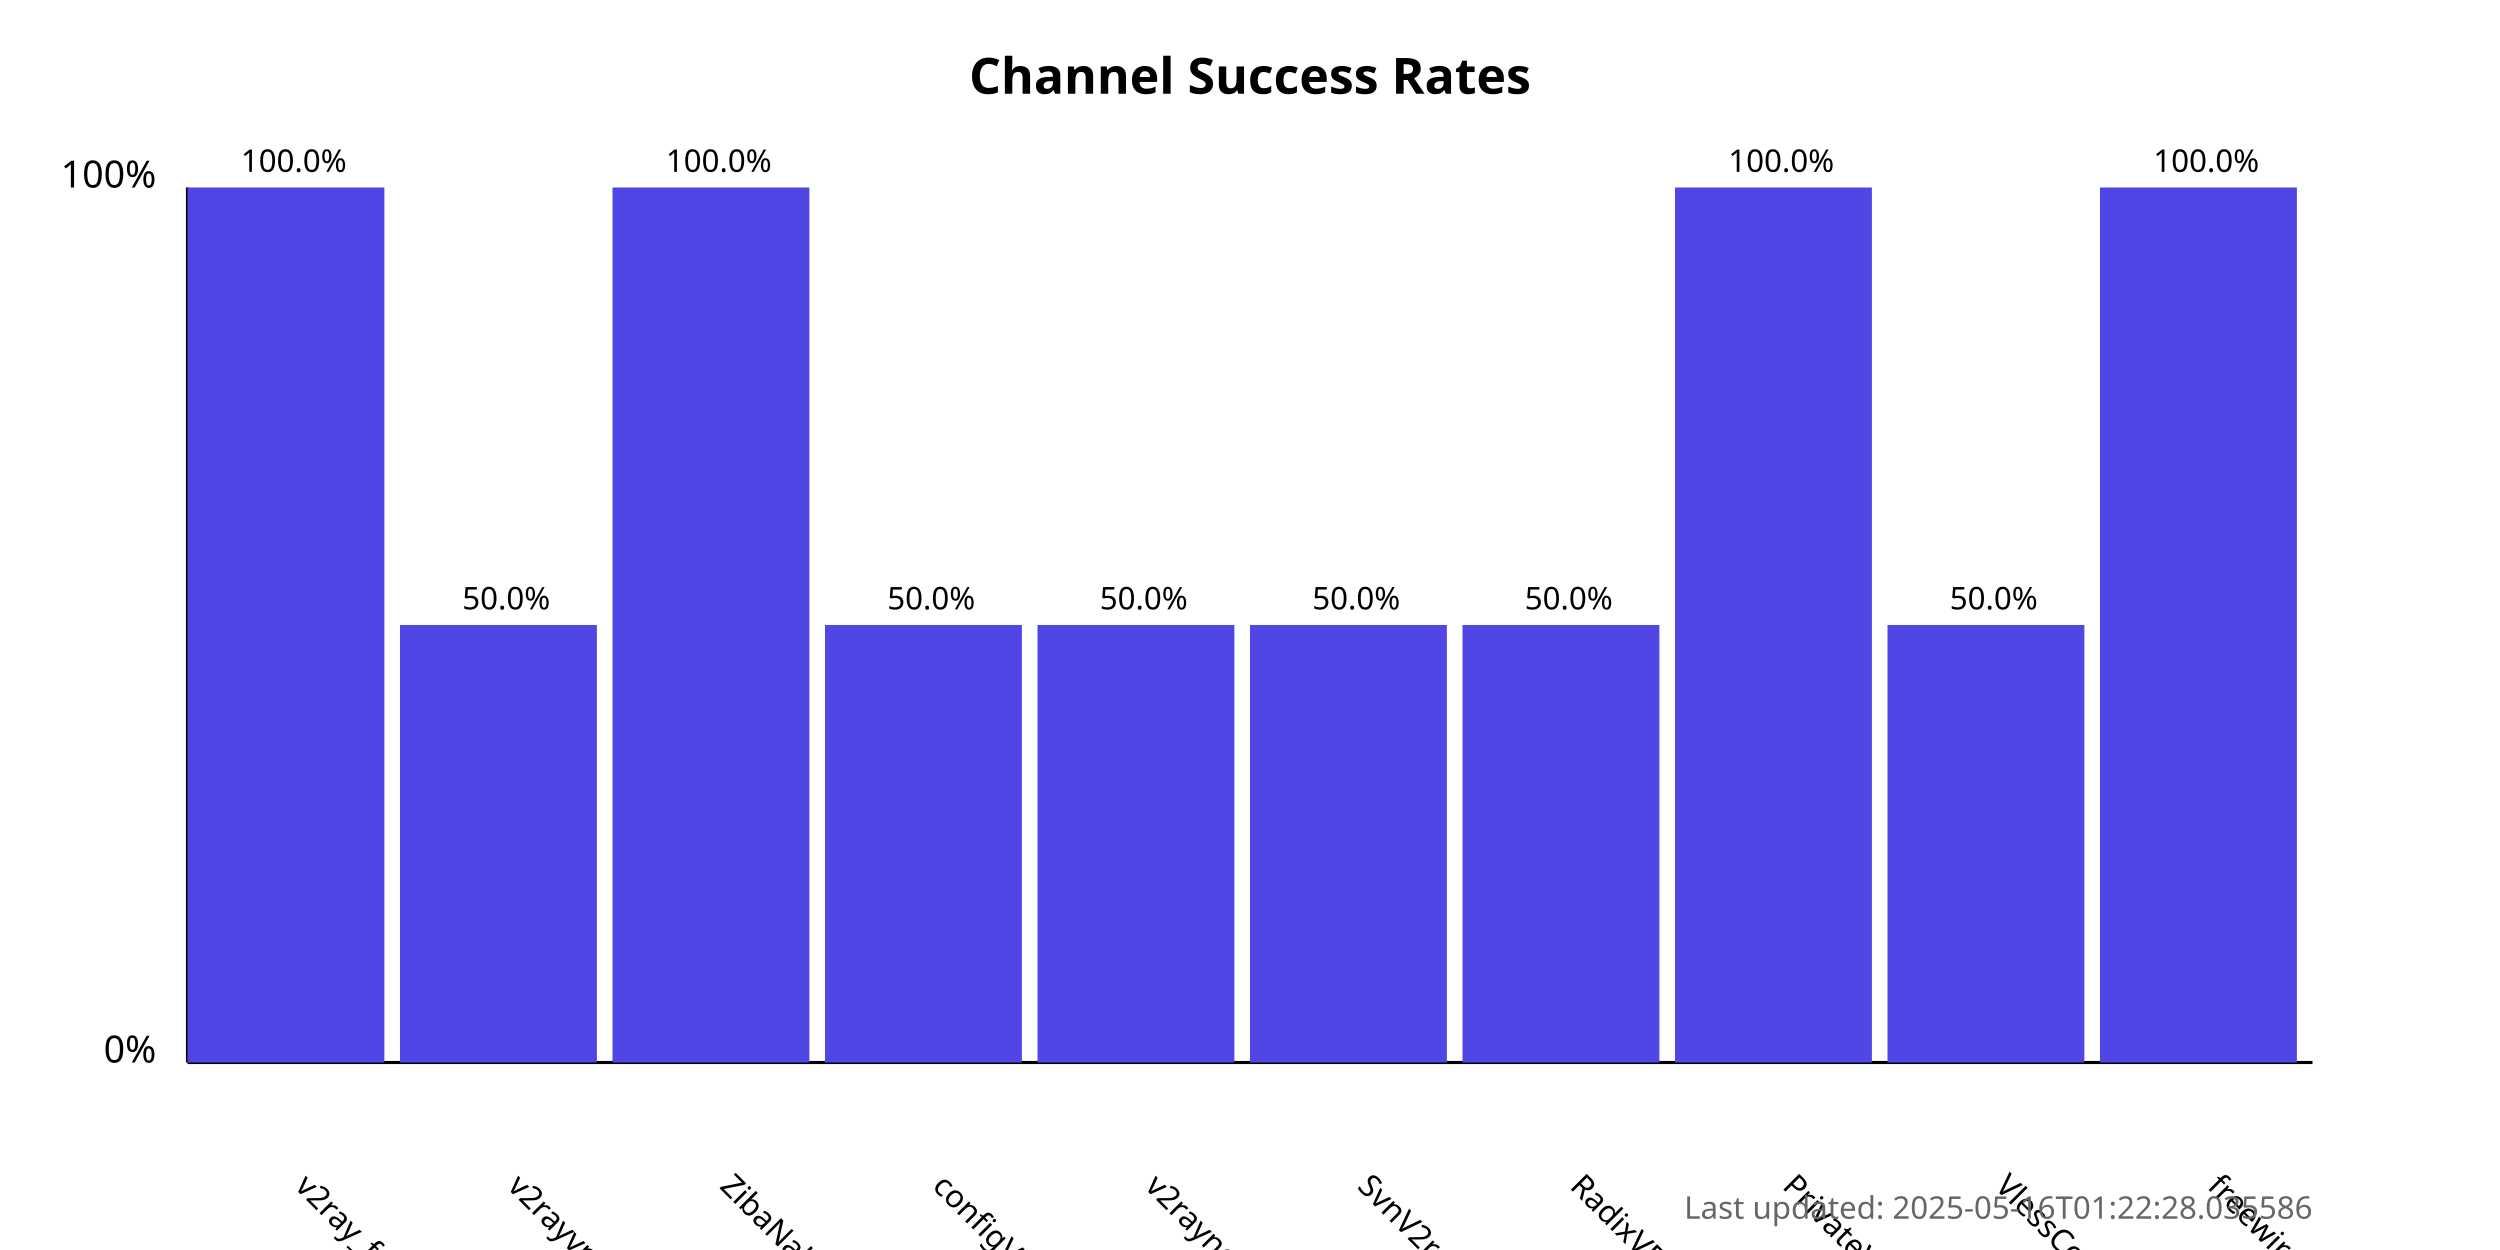
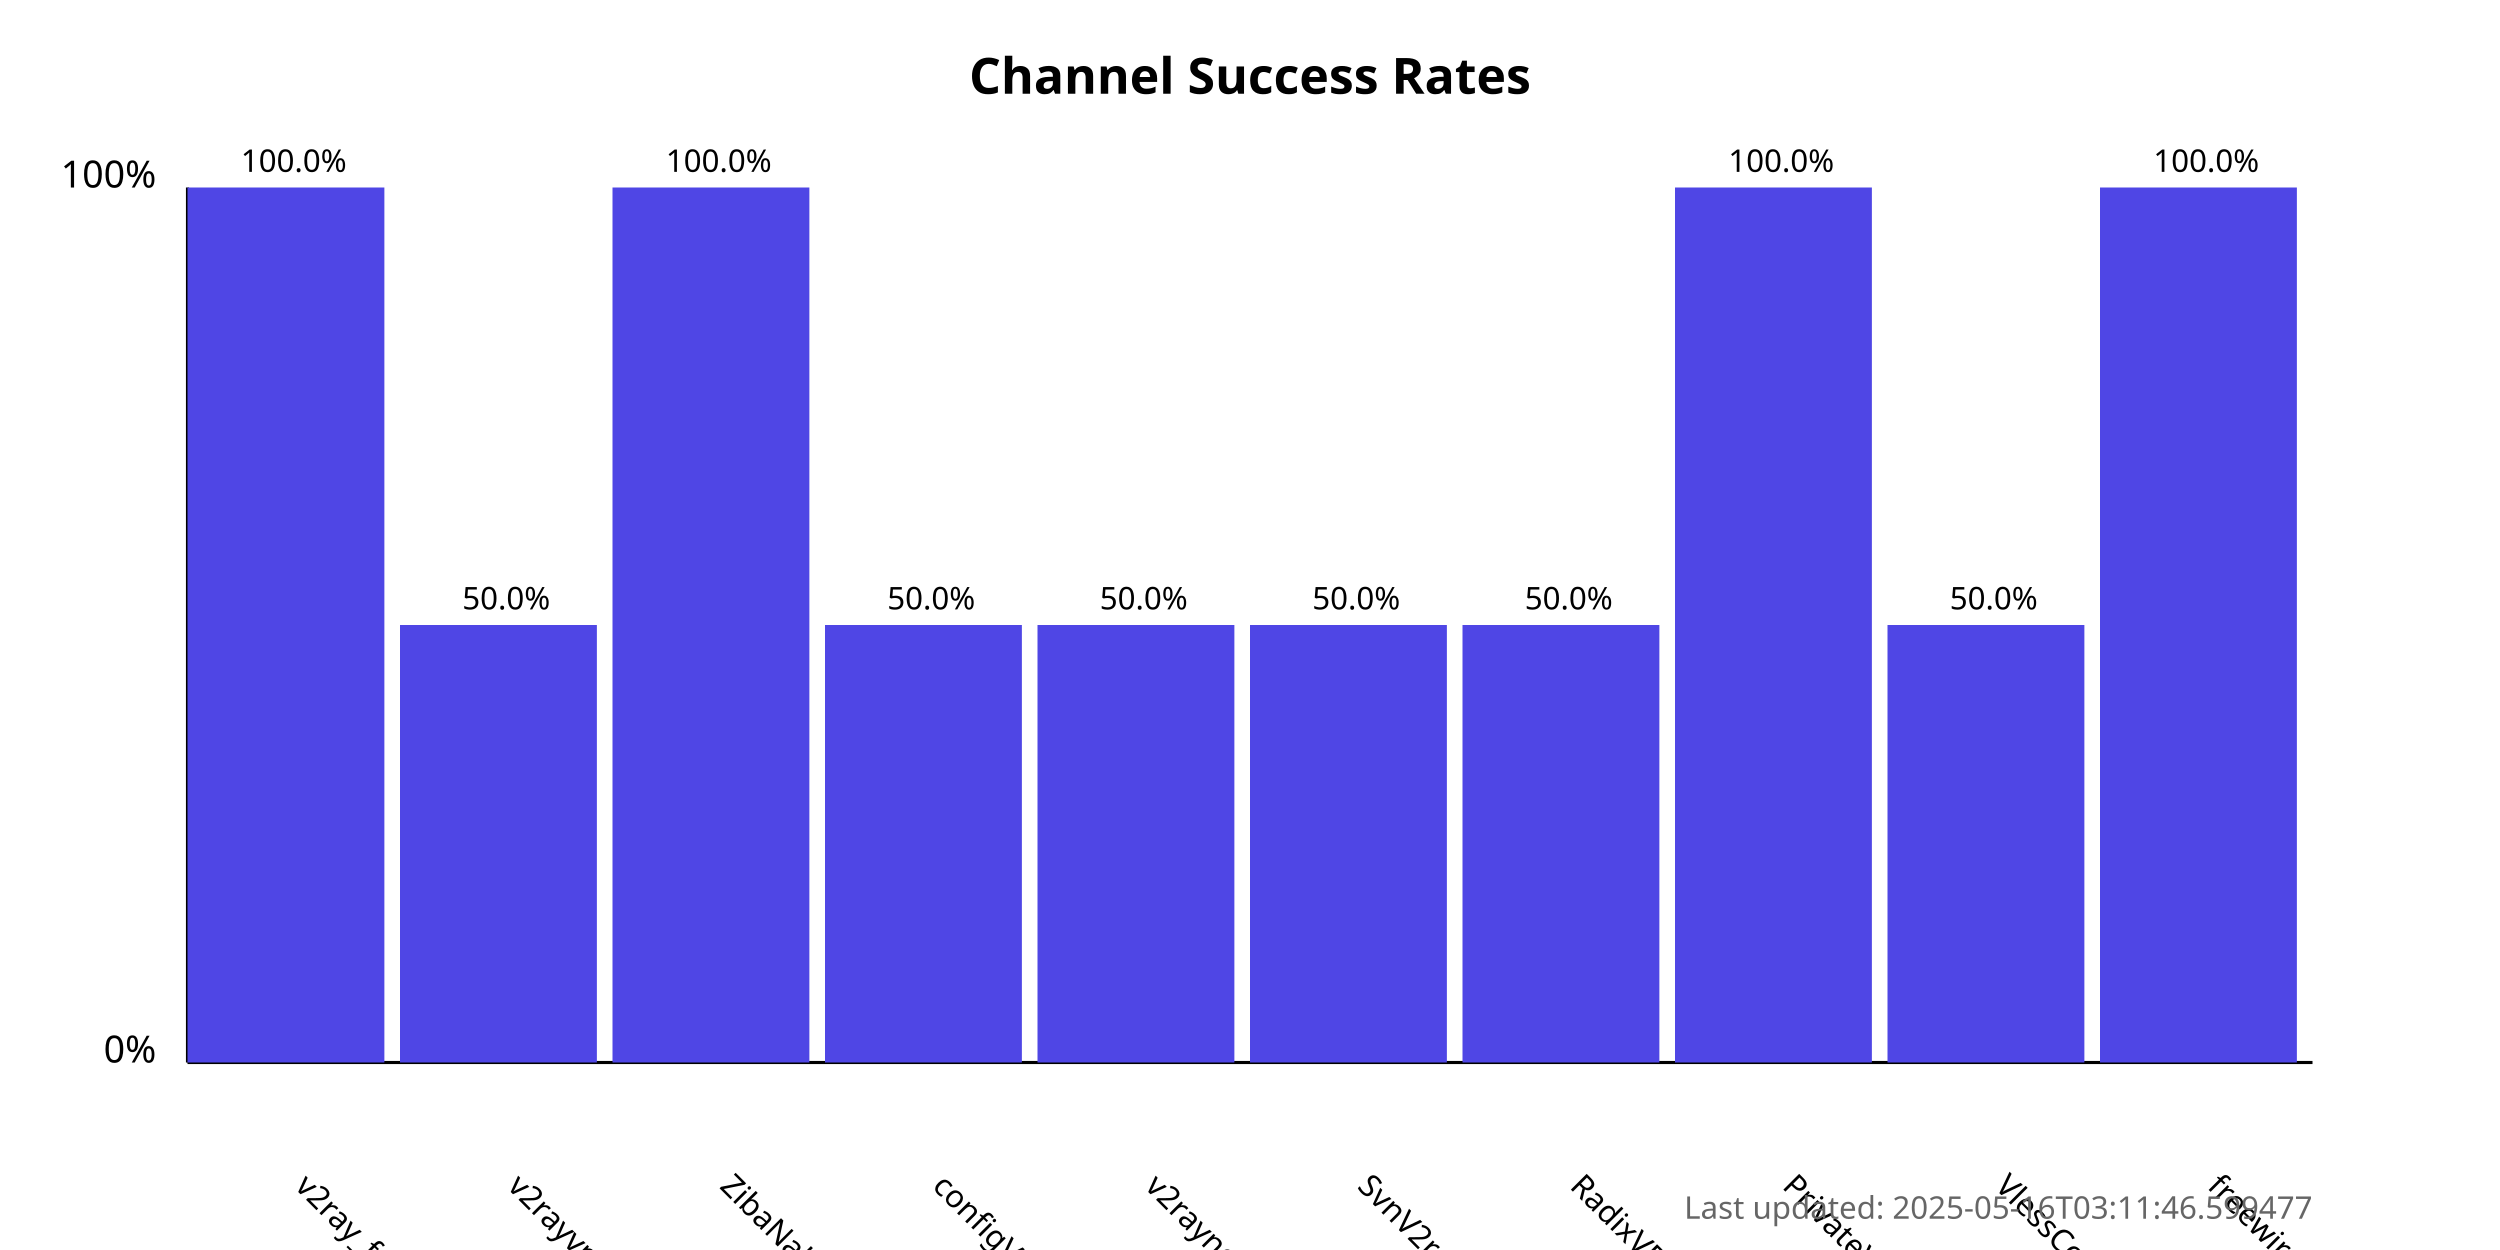
<svg xmlns="http://www.w3.org/2000/svg" width="800" height="400">
  <style>
            .chart-title { font: bold 16px sans-serif; }
            .axis-label { font: 12px sans-serif; }
            .tick-label { font: 10px sans-serif; }
            .bar { fill: #4f46e5; }
            .bar:hover { fill: #6366f1; }
            .timestamp { font: 10px sans-serif; fill: #666; }
        </style>
  <text x="400.0" y="30" text-anchor="middle" class="chart-title">
            Channel Success Rates
        </text>
  <line x1="60" y1="340" x2="60" y2="60" stroke="black" stroke-width="1" />
  <line x1="60" y1="340" x2="740" y2="340" stroke="black" stroke-width="1" />
  <text x="50" y="340" text-anchor="end" class="axis-label">0%</text>
  <text x="50" y="60" text-anchor="end" class="axis-label">100%</text>
  <g>
    <rect x="60" y="60.0" width="63.0" height="280.0" class="bar" />
    <text x="94.0" y="380" transform="rotate(45, 94.0, 380)" text-anchor="start" class="tick-label">
                v2ray_free_conf
            </text>
    <text x="94.0" y="55.0" text-anchor="middle" class="tick-label">
                100.0%
            </text>
  </g>
  <g>
    <rect x="128.0" y="200.0" width="63.0" height="140.0" class="bar" />
    <text x="162.0" y="380" transform="rotate(45, 162.0, 380)" text-anchor="start" class="tick-label">
                v2rayvpno
            </text>
    <text x="162.0" y="195.0" text-anchor="middle" class="tick-label">
                50.0%
            </text>
  </g>
  <g>
    <rect x="196.0" y="60.0" width="63.0" height="280.0" class="bar" />
    <text x="230.0" y="380" transform="rotate(45, 230.0, 380)" text-anchor="start" class="tick-label">
                ZibaNabz
            </text>
    <text x="230.0" y="55.0" text-anchor="middle" class="tick-label">
                100.0%
            </text>
  </g>
  <g>
    <rect x="264.0" y="200.0" width="63.0" height="140.0" class="bar" />
    <text x="298.0" y="380" transform="rotate(45, 298.0, 380)" text-anchor="start" class="tick-label">
                configV2rayForFree
            </text>
    <text x="298.0" y="195.0" text-anchor="middle" class="tick-label">
                50.0%
            </text>
  </g>
  <g>
    <rect x="332.0" y="200.0" width="63.0" height="140.0" class="bar" />
    <text x="366.0" y="380" transform="rotate(45, 366.0, 380)" text-anchor="start" class="tick-label">
                v2rayngvpn
            </text>
    <text x="366.0" y="195.0" text-anchor="middle" class="tick-label">
                50.0%
            </text>
  </g>
  <g>
    <rect x="400.0" y="200.0" width="63.0" height="140.0" class="bar" />
    <text x="434.0" y="380" transform="rotate(45, 434.0, 380)" text-anchor="start" class="tick-label">
                SvnV2ray
            </text>
    <text x="434.0" y="195.0" text-anchor="middle" class="tick-label">
                50.0%
            </text>
  </g>
  <g>
    <rect x="468.0" y="200.0" width="63.0" height="140.0" class="bar" />
    <text x="502.0" y="380" transform="rotate(45, 502.0, 380)" text-anchor="start" class="tick-label">
                RadixVPN
            </text>
    <text x="502.0" y="195.0" text-anchor="middle" class="tick-label">
                50.0%
            </text>
  </g>
  <g>
    <rect x="536.0" y="60.0" width="63.0" height="280.0" class="bar" />
    <text x="570.0" y="380" transform="rotate(45, 570.0, 380)" text-anchor="start" class="tick-label">
                PrivateVPNs
            </text>
    <text x="570.0" y="55.0" text-anchor="middle" class="tick-label">
                100.0%
            </text>
  </g>
  <g>
    <rect x="604.0" y="200.0" width="63.0" height="140.0" class="bar" />
    <text x="638.0" y="380" transform="rotate(45, 638.0, 380)" text-anchor="start" class="tick-label">
                VlessConfig
            </text>
    <text x="638.0" y="195.0" text-anchor="middle" class="tick-label">
                50.0%
            </text>
  </g>
  <g>
    <rect x="672.0" y="60.0" width="63.0" height="280.0" class="bar" />
    <text x="706.0" y="380" transform="rotate(45, 706.0, 380)" text-anchor="start" class="tick-label">
                freewireguard
            </text>
    <text x="706.0" y="55.0" text-anchor="middle" class="tick-label">
                100.0%
            </text>
  </g>
  <text x="740" y="390" text-anchor="end" class="timestamp">
-             Last updated: 2025-05-16T01:22:28.035586
+             Last updated: 2025-05-16T03:11:46.599477
        </text>
</svg>
